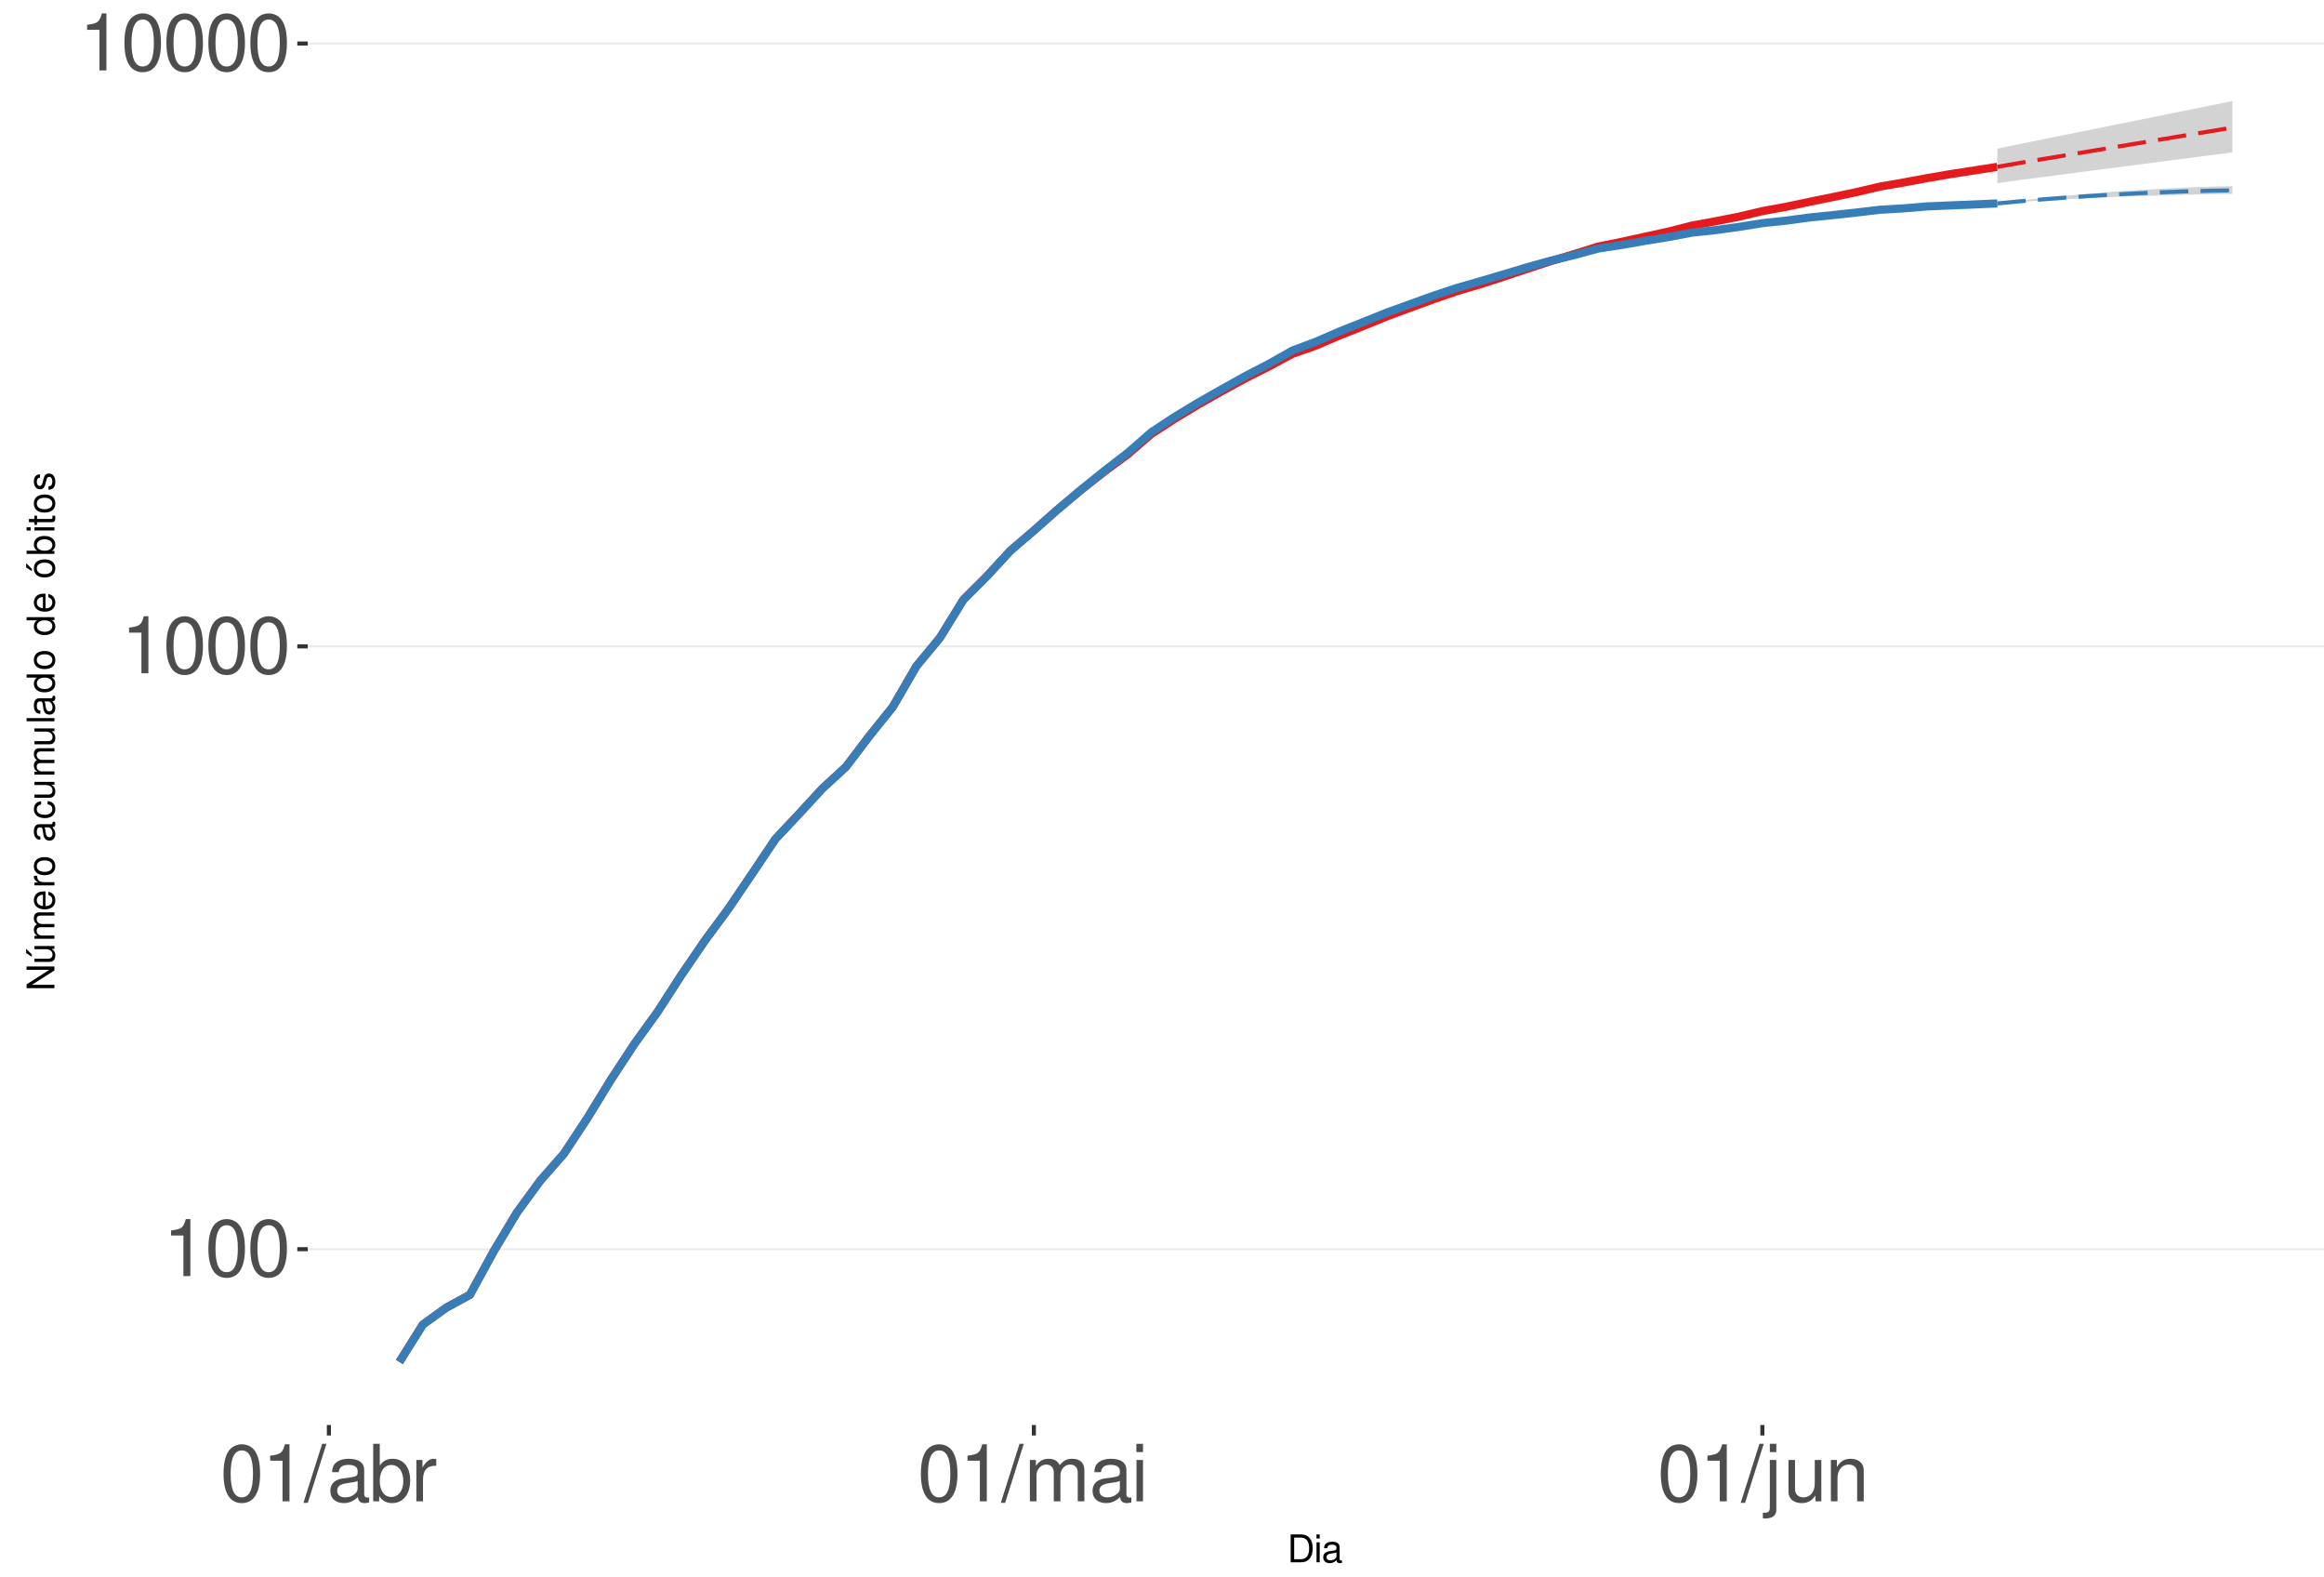
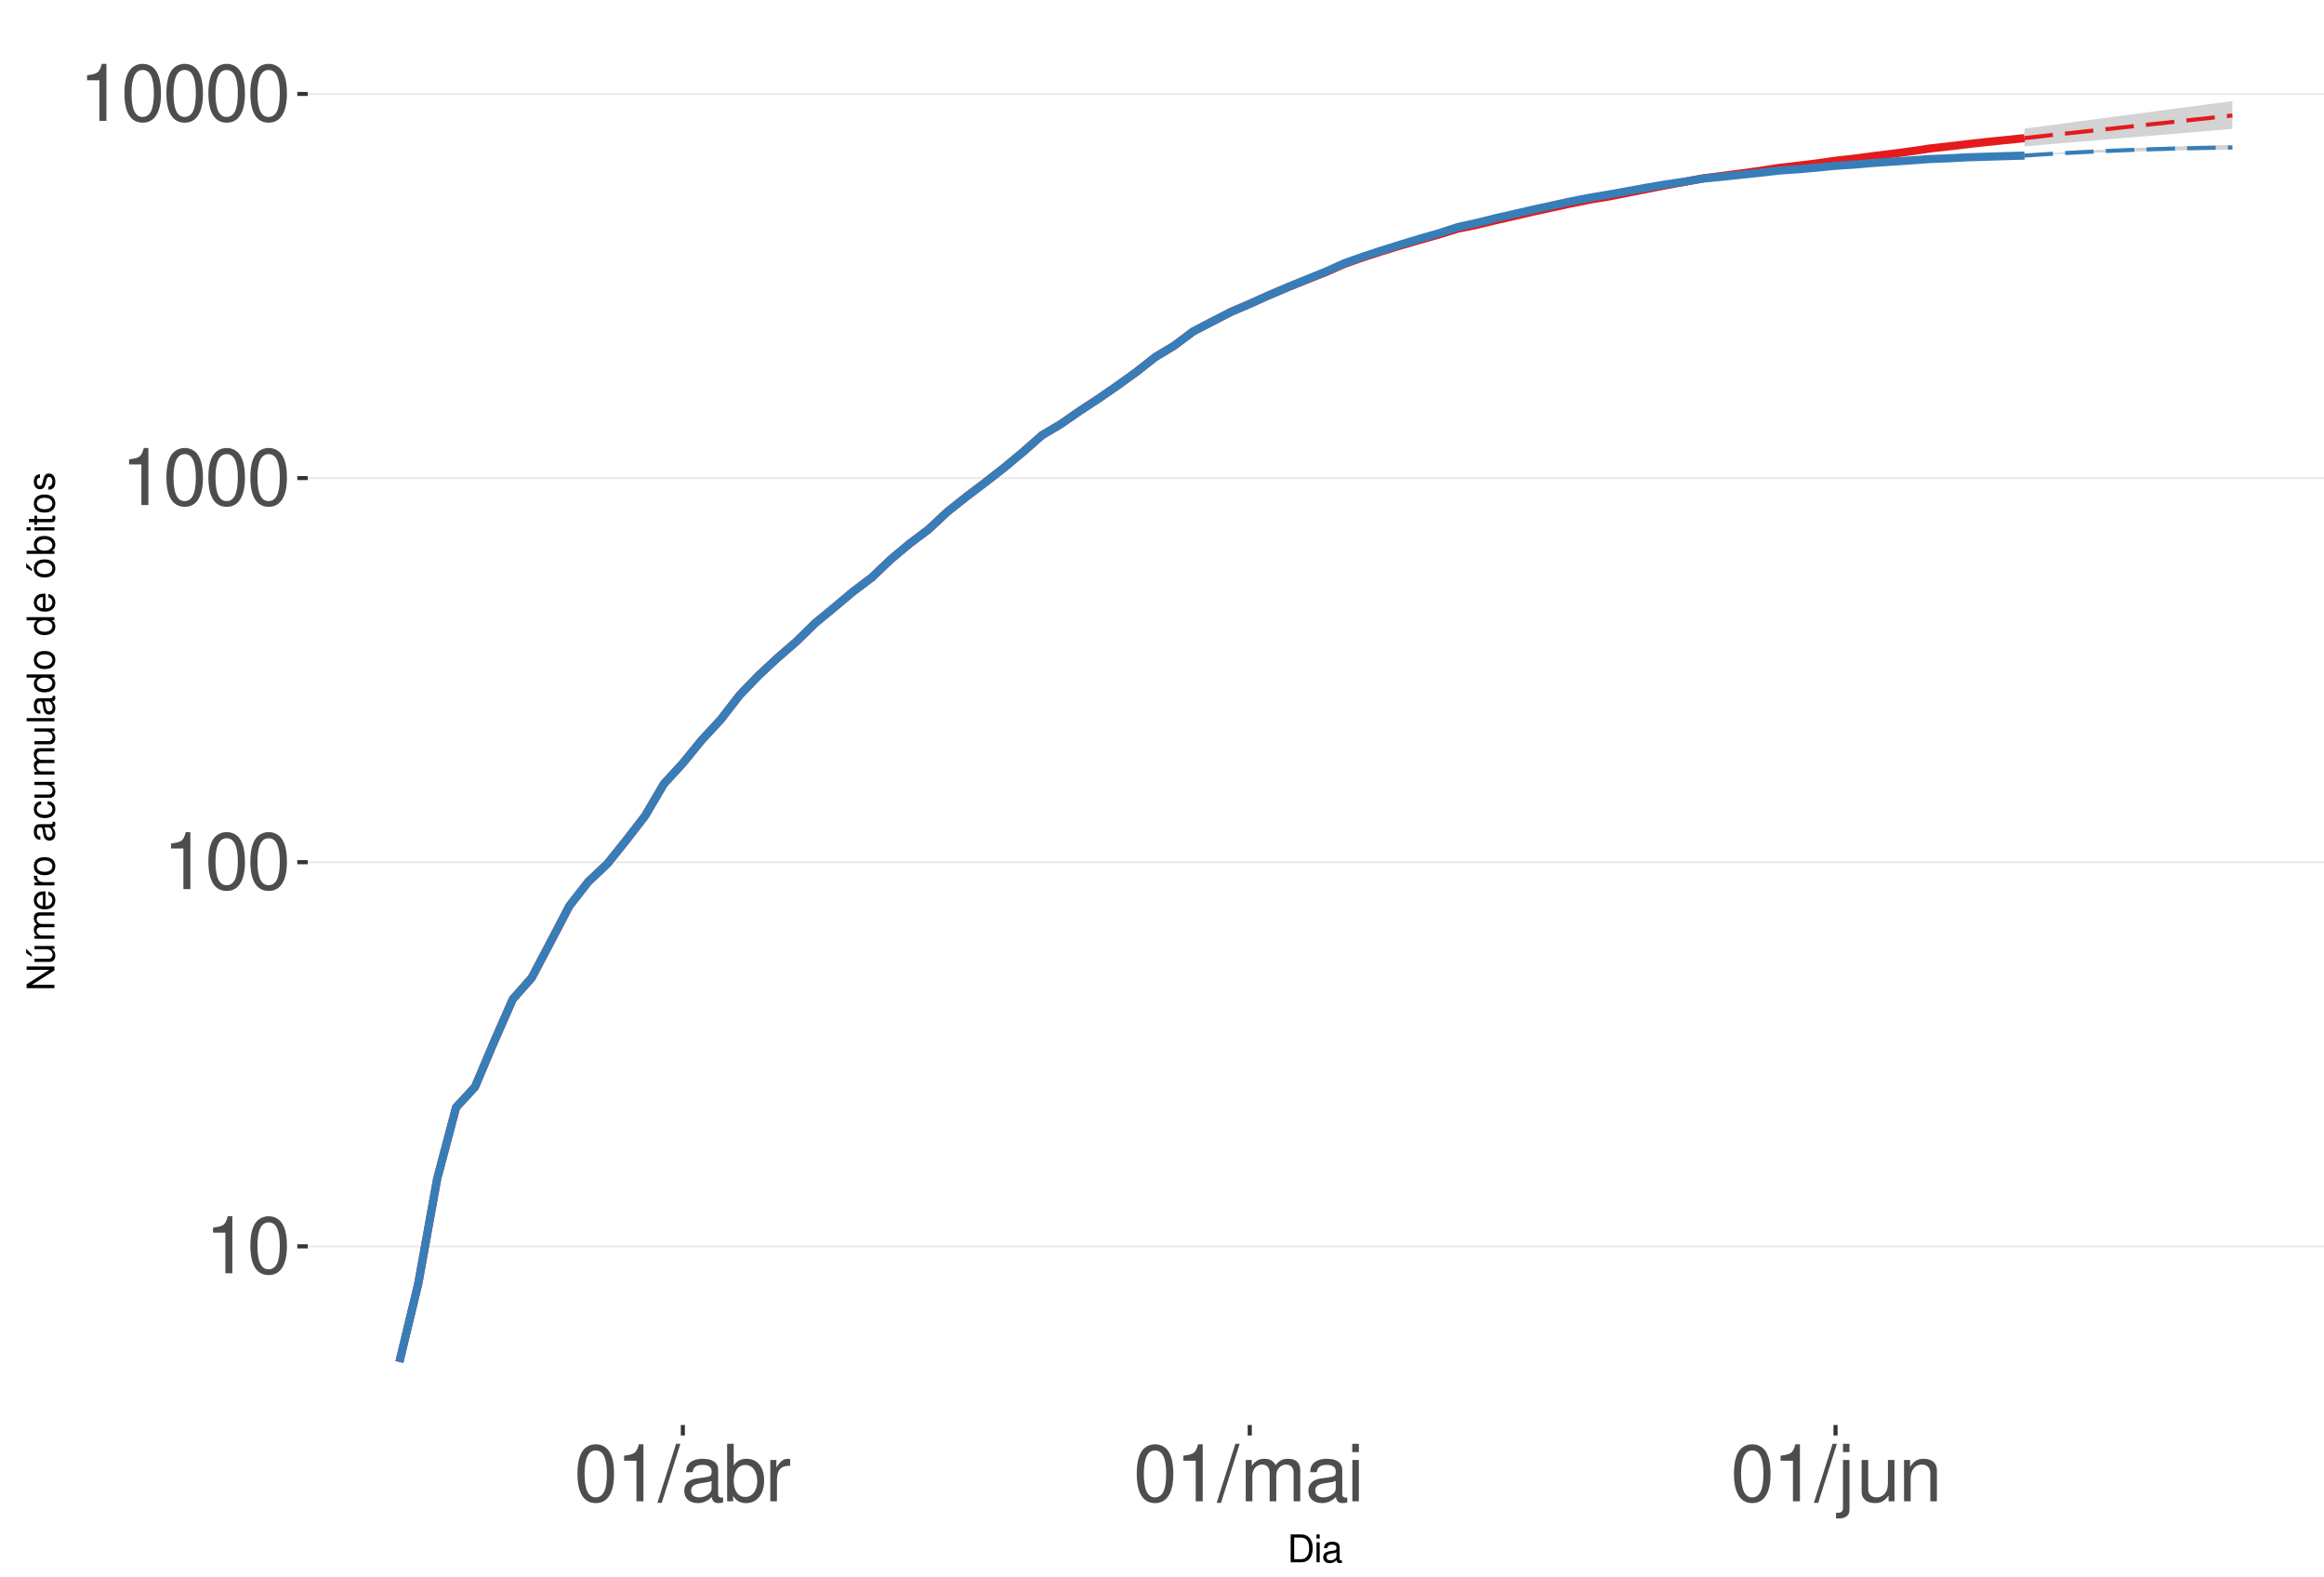
<svg xmlns="http://www.w3.org/2000/svg" xmlns:xlink="http://www.w3.org/1999/xlink" width="609pt" height="413pt" viewBox="0 0 609 413" version="1.1">
  <defs>
    <g>
      <symbol overflow="visible" id="glyph0-0">
        <path style="stroke:none;" d="" />
      </symbol>
      <symbol overflow="visible" id="glyph0-1">
        <path style="stroke:none;" d="M 5.344 -10.641 L 5.344 0 L 7.172 0 L 7.172 -14.938 L 5.969 -14.938 C 5.328 -12.641 4.922 -12.328 2.109 -11.953 L 2.109 -10.641 Z M 5.344 -10.641 " />
      </symbol>
      <symbol overflow="visible" id="glyph0-2">
        <path style="stroke:none;" d="M 5.688 -14.938 C 4.312 -14.938 3.078 -14.312 2.312 -13.297 C 1.359 -11.984 0.891 -10 0.891 -7.234 C 0.891 -2.188 2.547 0.469 5.688 0.469 C 8.781 0.469 10.469 -2.188 10.469 -7.109 C 10.469 -10 10.016 -11.938 9.047 -13.297 C 8.281 -14.328 7.062 -14.938 5.688 -14.938 Z M 5.688 -13.328 C 7.641 -13.328 8.609 -11.312 8.609 -7.266 C 8.609 -3.016 7.656 -1.031 5.641 -1.031 C 3.719 -1.031 2.75 -3.094 2.75 -7.203 C 2.75 -11.312 3.719 -13.328 5.688 -13.328 Z M 5.688 -13.328 " />
      </symbol>
      <symbol overflow="visible" id="glyph0-3">
        <path style="stroke:none;" d="M 4.734 -15.062 L -0.172 0.406 L 0.969 0.406 L 5.859 -15.062 Z M 4.734 -15.062 " />
      </symbol>
      <symbol overflow="visible" id="glyph0-4">
        <path style="stroke:none;" d="M 11.047 -1.016 C 10.859 -0.969 10.781 -0.969 10.672 -0.969 C 10.078 -0.969 9.75 -1.281 9.75 -1.812 L 9.75 -8.188 C 9.75 -10.094 8.344 -11.141 5.688 -11.141 C 4.094 -11.141 2.828 -10.672 2.094 -9.875 C 1.594 -9.312 1.391 -8.703 1.344 -7.625 L 3.078 -7.625 C 3.219 -8.938 4 -9.547 5.625 -9.547 C 7.188 -9.547 8.031 -8.969 8.031 -7.938 L 8.031 -7.484 C 8.016 -6.734 7.641 -6.469 6.234 -6.281 C 3.797 -5.969 3.422 -5.891 2.766 -5.625 C 1.516 -5.078 0.875 -4.125 0.875 -2.734 C 0.875 -0.766 2.234 0.469 4.422 0.469 C 5.781 0.469 6.875 0 8.094 -1.109 C 8.219 0 8.766 0.469 9.875 0.469 C 10.25 0.469 10.469 0.438 11.047 0.297 Z M 8.031 -3.406 C 8.031 -2.828 7.875 -2.484 7.359 -2 C 6.656 -1.359 5.797 -1.031 4.797 -1.031 C 3.453 -1.031 2.672 -1.672 2.672 -2.766 C 2.672 -3.906 3.406 -4.484 5.266 -4.75 C 7.109 -5 7.453 -5.078 8.031 -5.344 Z M 8.031 -3.406 " />
      </symbol>
      <symbol overflow="visible" id="glyph0-5">
        <path style="stroke:none;" d="M 1.109 -15.062 L 1.109 0 L 2.672 0 L 2.672 -1.391 C 3.484 -0.125 4.578 0.469 6.094 0.469 C 8.938 0.469 10.797 -1.859 10.797 -5.453 C 10.797 -8.969 9.047 -11.141 6.172 -11.141 C 4.688 -11.141 3.641 -10.578 2.828 -9.359 L 2.828 -15.062 Z M 5.844 -9.516 C 7.766 -9.516 9 -7.844 9 -5.266 C 9 -2.812 7.719 -1.141 5.844 -1.141 C 4 -1.141 2.828 -2.781 2.828 -5.328 C 2.828 -7.875 4 -9.516 5.844 -9.516 Z M 5.844 -9.516 " />
      </symbol>
      <symbol overflow="visible" id="glyph0-6">
        <path style="stroke:none;" d="M 1.422 -10.828 L 1.422 0 L 3.156 0 L 3.156 -5.625 C 3.188 -8.219 4.25 -9.375 6.625 -9.312 L 6.625 -11.078 C 6.344 -11.109 6.172 -11.141 5.969 -11.141 C 4.859 -11.141 4 -10.469 3.016 -8.859 L 3.016 -10.828 Z M 1.422 -10.828 " />
      </symbol>
      <symbol overflow="visible" id="glyph0-7">
        <path style="stroke:none;" d="M 1.453 -10.828 L 1.453 0 L 3.188 0 L 3.188 -6.797 C 3.188 -8.359 4.312 -9.625 5.719 -9.625 C 7 -9.625 7.719 -8.844 7.719 -7.453 L 7.719 0 L 9.453 0 L 9.453 -6.797 C 9.453 -8.359 10.594 -9.625 12 -9.625 C 13.266 -9.625 14 -8.812 14 -7.453 L 14 0 L 15.734 0 L 15.734 -8.125 C 15.734 -10.062 14.625 -11.141 12.594 -11.141 C 11.156 -11.141 10.281 -10.703 9.281 -9.484 C 8.641 -10.641 7.766 -11.141 6.359 -11.141 C 4.922 -11.141 3.953 -10.594 3.031 -9.297 L 3.031 -10.828 Z M 1.453 -10.828 " />
      </symbol>
      <symbol overflow="visible" id="glyph0-8">
        <path style="stroke:none;" d="M 3.094 -10.828 L 1.391 -10.828 L 1.391 0 L 3.094 0 Z M 3.094 -15.062 L 1.359 -15.062 L 1.359 -12.891 L 3.094 -12.891 Z M 3.094 -15.062 " />
      </symbol>
      <symbol overflow="visible" id="glyph0-9">
        <path style="stroke:none;" d="M 1.453 -10.828 L 1.453 1.562 C 1.453 2.641 1.109 3 0.047 3 C -0.078 3 -0.141 3 -0.375 2.969 L -0.375 4.438 C -0.172 4.484 -0.062 4.5 0.203 4.5 C 2.141 4.5 3.156 3.734 3.156 2.25 L 3.156 -10.828 Z M 3.156 -15.062 L 1.453 -15.062 L 1.453 -12.891 L 3.156 -12.891 Z M 3.156 -15.062 " />
      </symbol>
      <symbol overflow="visible" id="glyph0-10">
        <path style="stroke:none;" d="M 9.953 0 L 9.953 -10.828 L 8.234 -10.828 L 8.234 -4.688 C 8.234 -2.484 7.078 -1.031 5.281 -1.031 C 3.922 -1.031 3.062 -1.859 3.062 -3.156 L 3.062 -10.828 L 1.344 -10.828 L 1.344 -2.484 C 1.344 -0.688 2.688 0.469 4.797 0.469 C 6.375 0.469 7.391 -0.078 8.406 -1.516 L 8.406 0 Z M 9.953 0 " />
      </symbol>
      <symbol overflow="visible" id="glyph0-11">
        <path style="stroke:none;" d="M 1.453 -10.828 L 1.453 0 L 3.188 0 L 3.188 -5.969 C 3.188 -8.188 4.344 -9.625 6.109 -9.625 C 7.484 -9.625 8.344 -8.797 8.344 -7.5 L 8.344 0 L 10.062 0 L 10.062 -8.188 C 10.062 -9.984 8.719 -11.141 6.625 -11.141 C 5.016 -11.141 3.984 -10.516 3.031 -9 L 3.031 -10.828 Z M 1.453 -10.828 " />
      </symbol>
      <symbol overflow="visible" id="glyph1-0">
        <path style="stroke:none;" d="" />
      </symbol>
      <symbol overflow="visible" id="glyph1-1">
        <path style="stroke:none;" d="M 0.891 0 L 3.703 0 C 5.547 0 6.672 -1.375 6.672 -3.656 C 6.672 -5.906 5.547 -7.297 3.703 -7.297 L 0.891 -7.297 Z M 1.812 -0.812 L 1.812 -6.469 L 3.547 -6.469 C 4.984 -6.469 5.734 -5.5 5.734 -3.641 C 5.734 -1.797 4.984 -0.812 3.547 -0.812 Z M 1.812 -0.812 " />
      </symbol>
      <symbol overflow="visible" id="glyph1-2">
        <path style="stroke:none;" d="M 1.5 -5.234 L 0.672 -5.234 L 0.672 0 L 1.5 0 Z M 1.5 -7.297 L 0.656 -7.297 L 0.656 -6.234 L 1.5 -6.234 Z M 1.5 -7.297 " />
      </symbol>
      <symbol overflow="visible" id="glyph1-3">
        <path style="stroke:none;" d="M 5.344 -0.484 C 5.266 -0.469 5.219 -0.469 5.172 -0.469 C 4.875 -0.469 4.719 -0.625 4.719 -0.875 L 4.719 -3.953 C 4.719 -4.891 4.047 -5.391 2.75 -5.391 C 1.984 -5.391 1.375 -5.172 1.016 -4.781 C 0.766 -4.516 0.672 -4.203 0.656 -3.688 L 1.484 -3.688 C 1.562 -4.328 1.938 -4.625 2.719 -4.625 C 3.484 -4.625 3.891 -4.344 3.891 -3.844 L 3.891 -3.625 C 3.875 -3.266 3.703 -3.125 3.016 -3.047 C 1.844 -2.891 1.656 -2.844 1.344 -2.719 C 0.734 -2.453 0.422 -2 0.422 -1.312 C 0.422 -0.375 1.078 0.234 2.141 0.234 C 2.797 0.234 3.328 0 3.922 -0.547 C 3.984 0 4.234 0.234 4.781 0.234 C 4.953 0.234 5.062 0.203 5.344 0.141 Z M 3.891 -1.656 C 3.891 -1.375 3.812 -1.203 3.562 -0.969 C 3.219 -0.656 2.812 -0.5 2.312 -0.5 C 1.672 -0.5 1.297 -0.812 1.297 -1.344 C 1.297 -1.891 1.656 -2.172 2.547 -2.297 C 3.438 -2.422 3.609 -2.453 3.891 -2.594 Z M 3.891 -1.656 " />
      </symbol>
      <symbol overflow="visible" id="glyph2-0">
        <path style="stroke:none;" d="" />
      </symbol>
      <symbol overflow="visible" id="glyph2-1">
        <path style="stroke:none;" d="M -7.297 -6.453 L -7.297 -5.578 L -1.328 -5.578 L -7.297 -1.766 L -7.297 -0.766 L 0 -0.766 L 0 -1.641 L -5.906 -1.641 L 0 -5.406 L 0 -6.453 Z M -7.297 -6.453 " />
      </symbol>
      <symbol overflow="visible" id="glyph2-2">
        <path style="stroke:none;" d="M 0 -4.812 L -5.234 -4.812 L -5.234 -3.984 L -2.266 -3.984 C -1.203 -3.984 -0.5 -3.438 -0.5 -2.562 C -0.5 -1.906 -0.906 -1.484 -1.531 -1.484 L -5.234 -1.484 L -5.234 -0.656 L -1.203 -0.656 C -0.328 -0.656 0.234 -1.297 0.234 -2.312 C 0.234 -3.094 -0.047 -3.578 -0.734 -4.062 L 0 -4.062 Z M -7.406 -2.953 L -5.922 -2 L -5.922 -2.594 L -7.406 -4.094 Z M -7.406 -2.953 " />
      </symbol>
      <symbol overflow="visible" id="glyph2-3">
        <path style="stroke:none;" d="M -5.234 -0.703 L 0 -0.703 L 0 -1.547 L -3.297 -1.547 C -4.047 -1.547 -4.656 -2.094 -4.656 -2.766 C -4.656 -3.391 -4.281 -3.734 -3.609 -3.734 L 0 -3.734 L 0 -4.578 L -3.297 -4.578 C -4.047 -4.578 -4.656 -5.125 -4.656 -5.812 C -4.656 -6.422 -4.266 -6.781 -3.609 -6.781 L 0 -6.781 L 0 -7.625 L -3.938 -7.625 C -4.875 -7.625 -5.391 -7.078 -5.391 -6.094 C -5.391 -5.406 -5.188 -4.984 -4.594 -4.484 C -5.156 -4.188 -5.391 -3.766 -5.391 -3.078 C -5.391 -2.375 -5.125 -1.906 -4.5 -1.469 L -5.234 -1.469 Z M -5.234 -0.703 " />
      </symbol>
      <symbol overflow="visible" id="glyph2-4">
        <path style="stroke:none;" d="M -2.344 -5.125 C -3.141 -5.125 -3.625 -5.062 -4.016 -4.922 C -4.875 -4.578 -5.391 -3.781 -5.391 -2.797 C -5.391 -1.344 -4.281 -0.406 -2.547 -0.406 C -0.812 -0.406 0.234 -1.297 0.234 -2.781 C 0.234 -3.984 -0.453 -4.812 -1.594 -5.016 L -1.594 -4.188 C -0.906 -3.953 -0.547 -3.484 -0.547 -2.812 C -0.547 -2.281 -0.781 -1.828 -1.219 -1.547 C -1.516 -1.344 -1.812 -1.281 -2.344 -1.266 Z M -3.016 -1.297 C -3.984 -1.359 -4.625 -1.953 -4.625 -2.797 C -4.625 -3.641 -3.953 -4.234 -3.016 -4.234 Z M -3.016 -1.297 " />
      </symbol>
      <symbol overflow="visible" id="glyph2-5">
        <path style="stroke:none;" d="M -5.234 -0.688 L 0 -0.688 L 0 -1.531 L -2.719 -1.531 C -3.984 -1.547 -4.547 -2.062 -4.516 -3.203 L -5.359 -3.203 C -5.375 -3.062 -5.391 -2.984 -5.391 -2.891 C -5.391 -2.344 -5.062 -1.938 -4.297 -1.453 L -5.234 -1.453 Z M -5.234 -0.688 " />
      </symbol>
      <symbol overflow="visible" id="glyph2-6">
        <path style="stroke:none;" d="M -5.391 -2.719 C -5.391 -1.234 -4.344 -0.359 -2.578 -0.359 C -0.812 -0.359 0.234 -1.234 0.234 -2.734 C 0.234 -4.203 -0.812 -5.094 -2.547 -5.094 C -4.359 -5.094 -5.391 -4.234 -5.391 -2.719 Z M -4.625 -2.734 C -4.625 -3.672 -3.844 -4.234 -2.547 -4.234 C -1.312 -4.234 -0.547 -3.656 -0.547 -2.734 C -0.547 -1.797 -1.312 -1.234 -2.578 -1.234 C -3.844 -1.234 -4.625 -1.797 -4.625 -2.734 Z M -4.625 -2.734 " />
      </symbol>
      <symbol overflow="visible" id="glyph2-7">
        <path style="stroke:none;" d="" />
      </symbol>
      <symbol overflow="visible" id="glyph2-8">
        <path style="stroke:none;" d="M -0.484 -5.344 C -0.469 -5.266 -0.469 -5.219 -0.469 -5.172 C -0.469 -4.875 -0.625 -4.719 -0.875 -4.719 L -3.953 -4.719 C -4.891 -4.719 -5.391 -4.047 -5.391 -2.75 C -5.391 -1.984 -5.172 -1.375 -4.781 -1.016 C -4.516 -0.766 -4.203 -0.672 -3.688 -0.656 L -3.688 -1.484 C -4.328 -1.562 -4.625 -1.938 -4.625 -2.719 C -4.625 -3.484 -4.344 -3.891 -3.844 -3.891 L -3.625 -3.891 C -3.266 -3.875 -3.125 -3.703 -3.047 -3.016 C -2.891 -1.844 -2.844 -1.656 -2.719 -1.344 C -2.453 -0.734 -2 -0.422 -1.312 -0.422 C -0.375 -0.422 0.234 -1.078 0.234 -2.141 C 0.234 -2.797 0 -3.328 -0.547 -3.922 C 0 -3.984 0.234 -4.234 0.234 -4.781 C 0.234 -4.953 0.203 -5.062 0.141 -5.344 Z M -1.656 -3.891 C -1.375 -3.891 -1.203 -3.812 -0.969 -3.562 C -0.656 -3.219 -0.5 -2.812 -0.5 -2.312 C -0.5 -1.672 -0.812 -1.297 -1.344 -1.297 C -1.891 -1.297 -2.172 -1.656 -2.297 -2.547 C -2.422 -3.438 -2.453 -3.609 -2.594 -3.891 Z M -1.656 -3.891 " />
      </symbol>
      <symbol overflow="visible" id="glyph2-9">
        <path style="stroke:none;" d="M -3.484 -4.703 C -3.984 -4.672 -4.312 -4.562 -4.609 -4.359 C -5.094 -4 -5.391 -3.375 -5.391 -2.641 C -5.391 -1.219 -4.266 -0.312 -2.531 -0.312 C -0.844 -0.312 0.234 -1.203 0.234 -2.625 C 0.234 -3.875 -0.516 -4.672 -1.797 -4.766 L -1.797 -3.938 C -0.953 -3.797 -0.547 -3.359 -0.547 -2.656 C -0.547 -1.734 -1.297 -1.188 -2.531 -1.188 C -3.844 -1.188 -4.625 -1.719 -4.625 -2.625 C -4.625 -3.328 -4.203 -3.766 -3.484 -3.875 Z M -3.484 -4.703 " />
      </symbol>
      <symbol overflow="visible" id="glyph2-10">
        <path style="stroke:none;" d="M 0 -4.812 L -5.234 -4.812 L -5.234 -3.984 L -2.266 -3.984 C -1.203 -3.984 -0.5 -3.438 -0.5 -2.562 C -0.5 -1.906 -0.906 -1.484 -1.531 -1.484 L -5.234 -1.484 L -5.234 -0.656 L -1.203 -0.656 C -0.328 -0.656 0.234 -1.297 0.234 -2.312 C 0.234 -3.094 -0.047 -3.578 -0.734 -4.062 L 0 -4.062 Z M 0 -4.812 " />
      </symbol>
      <symbol overflow="visible" id="glyph2-11">
        <path style="stroke:none;" d="M -7.297 -1.516 L -7.297 -0.688 L 0 -0.688 L 0 -1.516 Z M -7.297 -1.516 " />
      </symbol>
      <symbol overflow="visible" id="glyph2-12">
        <path style="stroke:none;" d="M -7.297 -4.953 L -7.297 -4.125 L -4.578 -4.125 C -5.109 -3.766 -5.391 -3.203 -5.391 -2.516 C -5.391 -1.156 -4.297 -0.266 -2.625 -0.266 C -0.859 -0.266 0.234 -1.125 0.234 -2.547 C 0.234 -3.266 -0.047 -3.766 -0.688 -4.203 L 0 -4.203 L 0 -4.953 Z M -4.609 -2.656 C -4.609 -3.547 -3.812 -4.125 -2.562 -4.125 C -1.344 -4.125 -0.547 -3.547 -0.547 -2.656 C -0.547 -1.734 -1.359 -1.125 -2.578 -1.125 C -3.797 -1.125 -4.609 -1.734 -4.609 -2.656 Z M -4.609 -2.656 " />
      </symbol>
      <symbol overflow="visible" id="glyph2-13">
        <path style="stroke:none;" d="M -5.391 -2.719 C -5.391 -1.234 -4.344 -0.359 -2.578 -0.359 C -0.812 -0.359 0.234 -1.234 0.234 -2.734 C 0.234 -4.203 -0.812 -5.094 -2.547 -5.094 C -4.359 -5.094 -5.391 -4.234 -5.391 -2.719 Z M -4.625 -2.734 C -4.625 -3.672 -3.844 -4.234 -2.547 -4.234 C -1.312 -4.234 -0.547 -3.656 -0.547 -2.734 C -0.547 -1.797 -1.312 -1.234 -2.578 -1.234 C -3.844 -1.234 -4.625 -1.797 -4.625 -2.734 Z M -7.406 -2.984 L -5.922 -2.016 L -5.922 -2.625 L -7.406 -4.109 Z M -7.406 -2.984 " />
      </symbol>
      <symbol overflow="visible" id="glyph2-14">
        <path style="stroke:none;" d="M -7.297 -0.547 L 0 -0.547 L 0 -1.297 L -0.672 -1.297 C -0.062 -1.688 0.234 -2.219 0.234 -2.953 C 0.234 -4.328 -0.906 -5.234 -2.641 -5.234 C -4.344 -5.234 -5.391 -4.375 -5.391 -2.984 C -5.391 -2.266 -5.125 -1.766 -4.531 -1.375 L -7.297 -1.375 Z M -4.609 -2.828 C -4.609 -3.766 -3.797 -4.359 -2.547 -4.359 C -1.359 -4.359 -0.547 -3.734 -0.547 -2.828 C -0.547 -1.938 -1.344 -1.375 -2.578 -1.375 C -3.812 -1.375 -4.609 -1.938 -4.609 -2.828 Z M -4.609 -2.828 " />
      </symbol>
      <symbol overflow="visible" id="glyph2-15">
        <path style="stroke:none;" d="M -5.234 -1.5 L -5.234 -0.672 L 0 -0.672 L 0 -1.5 Z M -7.297 -1.5 L -7.297 -0.656 L -6.234 -0.656 L -6.234 -1.5 Z M -7.297 -1.5 " />
      </symbol>
      <symbol overflow="visible" id="glyph2-16">
        <path style="stroke:none;" d="M -5.234 -2.547 L -5.234 -1.688 L -6.688 -1.688 L -6.688 -0.844 L -5.234 -0.844 L -5.234 -0.141 L -4.562 -0.141 L -4.562 -0.844 L -0.594 -0.844 C -0.062 -0.844 0.234 -1.203 0.234 -1.859 C 0.234 -2.078 0.203 -2.266 0.156 -2.547 L -0.547 -2.547 C -0.516 -2.422 -0.5 -2.312 -0.5 -2.141 C -0.5 -1.781 -0.594 -1.688 -0.969 -1.688 L -4.562 -1.688 L -4.562 -2.547 Z M -5.234 -2.547 " />
      </symbol>
      <symbol overflow="visible" id="glyph2-17">
        <path style="stroke:none;" d="M -3.781 -4.375 C -4.812 -4.375 -5.391 -3.688 -5.391 -2.484 C -5.391 -1.266 -4.766 -0.469 -3.797 -0.469 C -2.969 -0.469 -2.578 -0.891 -2.281 -2.125 L -2.094 -2.906 C -1.953 -3.484 -1.734 -3.719 -1.375 -3.719 C -0.875 -3.719 -0.547 -3.234 -0.547 -2.5 C -0.547 -2.047 -0.672 -1.672 -0.891 -1.453 C -1.047 -1.328 -1.188 -1.266 -1.562 -1.219 L -1.562 -0.344 C -0.344 -0.375 0.234 -1.062 0.234 -2.438 C 0.234 -3.75 -0.422 -4.594 -1.438 -4.594 C -2.203 -4.594 -2.641 -4.156 -2.891 -3.109 L -3.078 -2.312 C -3.234 -1.625 -3.453 -1.344 -3.828 -1.344 C -4.312 -1.344 -4.625 -1.766 -4.625 -2.453 C -4.625 -3.125 -4.328 -3.484 -3.781 -3.5 Z M -3.781 -4.375 " />
      </symbol>
    </g>
    <clipPath id="clip1">
      <path d="M 80.645 9.961 L 609 9.961 L 609 373.328 L 80.645 373.328 Z M 80.645 9.961 " />
    </clipPath>
    <clipPath id="clip2">
-       <path d="M 80.645 327 L 609 327 L 609 328 L 80.645 328 Z M 80.645 327 " />
+       <path d="M 80.645 326 L 609 326 L 609 327 L 80.645 327 Z M 80.645 326 " />
    </clipPath>
    <clipPath id="clip3">
-       <path d="M 80.645 169 L 609 169 L 609 170 L 80.645 170 Z M 80.645 169 " />
+       <path d="M 80.645 225 L 609 225 L 609 227 L 80.645 227 Z M 80.645 225 " />
    </clipPath>
    <clipPath id="clip4">
-       <path d="M 80.645 11 L 609 11 L 609 12 L 80.645 12 Z M 80.645 11 " />
+       <path d="M 80.645 124 L 609 124 L 609 126 L 80.645 126 Z M 80.645 124 " />
+     </clipPath>
+     <clipPath id="clip5">
+       <path d="M 80.645 24 L 609 24 L 609 25 L 80.645 25 Z M 80.645 24 " />
    </clipPath>
  </defs>
  <g id="surface333">
    <rect x="0" y="0" width="609" height="413" style="fill:rgb(100%,100%,100%);fill-opacity:1;stroke:none;" />
    <rect x="0" y="0" width="609" height="413" style="fill:rgb(100%,100%,100%);fill-opacity:1;stroke:none;" />
    <path style="fill:none;stroke-width:1.067;stroke-linecap:round;stroke-linejoin:round;stroke:rgb(100%,100%,100%);stroke-opacity:1;stroke-miterlimit:10;" d="M 0 413 L 609 413 L 609 0 L 0 0 Z M 0 413 " />
    <g clip-path="url(#clip1)" clip-rule="nonzero">
      <path style=" stroke:none;fill-rule:nonzero;fill:rgb(100%,100%,100%);fill-opacity:1;" d="M 80.645 373.328 L 609 373.328 L 609 9.961 L 80.645 9.961 Z M 80.645 373.328 " />
    </g>
    <g clip-path="url(#clip2)" clip-rule="nonzero">
-       <path style="fill:none;stroke-width:0.533;stroke-linecap:butt;stroke-linejoin:round;stroke:rgb(92.157%,92.157%,92.157%);stroke-opacity:1;stroke-miterlimit:10;" d="M 80.645 327.266 L 609 327.266 " />
+       <path style="fill:none;stroke-width:0.533;stroke-linecap:butt;stroke-linejoin:round;stroke:rgb(92.157%,92.157%,92.157%);stroke-opacity:1;stroke-miterlimit:10;" d="M 80.645 326.52 L 609 326.52 " />
    </g>
    <g clip-path="url(#clip3)" clip-rule="nonzero">
-       <path style="fill:none;stroke-width:0.533;stroke-linecap:butt;stroke-linejoin:round;stroke:rgb(92.157%,92.157%,92.157%);stroke-opacity:1;stroke-miterlimit:10;" d="M 80.645 169.332 L 609 169.332 " />
+       <path style="fill:none;stroke-width:0.533;stroke-linecap:butt;stroke-linejoin:round;stroke:rgb(92.157%,92.157%,92.157%);stroke-opacity:1;stroke-miterlimit:10;" d="M 80.645 225.883 L 609 225.883 " />
    </g>
    <g clip-path="url(#clip4)" clip-rule="nonzero">
-       <path style="fill:none;stroke-width:0.533;stroke-linecap:butt;stroke-linejoin:round;stroke:rgb(92.157%,92.157%,92.157%);stroke-opacity:1;stroke-miterlimit:10;" d="M 80.645 11.395 L 609 11.395 " />
-     </g>
-     <path style="fill:none;stroke-width:2.134;stroke-linecap:butt;stroke-linejoin:round;stroke:rgb(89.412%,10.196%,10.98%);stroke-opacity:1;stroke-miterlimit:10;" d="M 104.66 356.812 L 110.82 346.996 L 116.977 342.57 L 123.137 339.223 L 129.293 327.953 L 135.449 317.68 L 141.609 309.27 L 147.766 302.254 L 153.926 292.918 L 160.082 282.879 L 166.242 273.496 L 172.398 264.969 L 178.559 255.43 L 184.715 246.422 L 190.871 238.086 L 197.031 228.996 L 203.188 219.816 L 209.348 213.266 L 215.504 206.574 L 221.664 200.914 L 227.82 192.82 L 233.98 185.152 L 240.137 174.531 L 246.293 167.105 L 252.453 157.113 L 258.609 150.965 L 264.77 144.273 L 270.926 139.004 L 277.086 133.543 L 283.242 128.406 L 289.402 123.559 L 295.559 119 L 301.715 113.68 L 307.875 109.684 L 314.031 105.965 L 320.191 102.484 L 326.348 99.125 L 332.508 96.02 L 338.664 92.707 L 344.824 90.543 L 350.98 87.898 L 357.137 85.473 L 363.297 82.934 L 369.453 80.656 L 375.613 78.414 L 381.77 76.281 L 387.93 74.469 L 394.086 72.469 L 400.246 70.426 L 406.402 68.414 L 412.559 66.562 L 418.719 64.629 L 424.875 63.375 L 431.035 62.027 L 437.191 60.676 L 443.352 59.105 L 449.508 57.973 L 455.668 56.766 L 461.824 55.305 L 467.98 54.184 L 474.141 52.879 L 480.297 51.633 L 486.457 50.34 L 492.613 48.891 L 498.773 47.82 L 504.93 46.676 L 511.09 45.617 L 523.402 43.711 " />
-     <path style=" stroke:none;fill-rule:nonzero;fill:rgb(82.745%,82.745%,82.745%);fill-opacity:1;" d="M 523.402 38.945 L 529.562 37.656 L 535.719 36.422 L 541.879 35.18 L 548.035 33.938 L 554.195 32.691 L 560.352 31.449 L 566.512 30.211 L 572.668 28.969 L 578.824 27.723 L 584.984 26.48 L 584.984 39.918 L 578.824 40.711 L 566.512 42.32 L 560.352 43.121 L 554.195 43.918 L 548.035 44.719 L 541.879 45.527 L 535.719 46.32 L 529.562 47.125 L 523.402 47.996 Z M 523.402 38.945 " />
-     <path style="fill:none;stroke-width:1.067;stroke-linecap:butt;stroke-linejoin:round;stroke:rgb(89.412%,10.196%,10.98%);stroke-opacity:1;stroke-dasharray:7.469,3.201;stroke-miterlimit:10;" d="M 523.402 43.711 L 529.562 42.633 L 535.719 41.613 L 541.879 40.586 L 548.035 39.566 L 554.195 38.539 L 560.352 37.516 L 566.512 36.5 L 572.668 35.469 L 578.824 34.453 L 584.984 33.426 " />
-     <path style="fill:none;stroke-width:2.134;stroke-linecap:butt;stroke-linejoin:round;stroke:rgb(21.569%,49.412%,72.157%);stroke-opacity:1;stroke-miterlimit:10;" d="M 104.66 356.812 L 110.82 346.996 L 116.977 342.57 L 123.137 339.223 L 129.293 327.953 L 135.449 317.68 L 141.609 309.27 L 147.766 302.254 L 153.926 292.918 L 160.082 282.879 L 166.242 273.496 L 172.398 264.969 L 178.559 255.43 L 184.715 246.422 L 190.871 238.086 L 197.031 228.996 L 203.188 219.816 L 209.348 213.266 L 215.504 206.574 L 221.664 200.914 L 227.82 192.82 L 233.98 185.152 L 240.137 174.531 L 246.293 167.105 L 252.453 157.113 L 258.609 150.965 L 264.77 144.273 L 270.926 139.004 L 277.086 133.543 L 283.242 128.332 L 289.402 123.348 L 295.559 118.605 L 301.715 113.223 L 307.875 109.168 L 314.031 105.449 L 320.191 101.945 L 326.348 98.512 L 332.508 95.316 L 338.664 91.84 L 344.824 89.527 L 350.98 86.859 L 357.137 84.41 L 363.297 81.93 L 369.453 79.703 L 375.613 77.477 L 381.77 75.438 L 387.93 73.664 L 394.086 71.852 L 400.246 69.988 L 406.402 68.285 L 412.559 66.824 L 418.719 65.137 L 424.875 64.184 L 431.035 63.109 L 437.191 62.113 L 443.352 60.945 L 449.508 60.297 L 455.668 59.449 L 461.824 58.461 L 467.98 57.809 L 474.141 56.98 L 480.297 56.355 L 486.457 55.684 L 492.613 54.957 L 498.773 54.594 L 504.93 54.082 L 511.09 53.812 L 517.246 53.57 L 523.402 53.293 " />
-     <path style=" stroke:none;fill-rule:nonzero;fill:rgb(82.745%,82.745%,82.745%);fill-opacity:1;" d="M 523.402 53.293 L 529.562 52.527 L 535.719 51.844 L 541.879 51.227 L 548.035 50.691 L 554.195 50.207 L 560.352 49.797 L 566.512 49.438 L 572.668 49.141 L 578.824 48.914 L 584.984 48.758 L 584.984 50.801 L 578.824 50.887 L 572.668 51.02 L 566.512 51.18 L 560.352 51.375 L 554.195 51.598 L 548.035 51.867 L 541.879 52.164 L 535.719 52.488 L 529.562 52.879 Z M 523.402 53.293 " />
-     <path style="fill:none;stroke-width:1.067;stroke-linecap:butt;stroke-linejoin:round;stroke:rgb(21.569%,49.412%,72.157%);stroke-opacity:1;stroke-dasharray:7.469,3.201;stroke-miterlimit:10;" d="M 523.402 53.293 L 529.562 52.715 L 535.719 52.191 L 541.879 51.73 L 548.035 51.324 L 554.195 50.957 L 560.352 50.641 L 566.512 50.375 L 572.668 50.145 L 578.824 49.977 L 584.984 49.855 " />
-     <g style="fill:rgb(30.196%,30.196%,30.196%);fill-opacity:1;">
-       <use xlink:href="#glyph0-1" x="42.715" y="334.319" />
-       <use xlink:href="#glyph0-2" x="53.715" y="334.319" />
-       <use xlink:href="#glyph0-2" x="64.715" y="334.319" />
-     </g>
-     <g style="fill:rgb(30.196%,30.196%,30.196%);fill-opacity:1;">
-       <use xlink:href="#glyph0-1" x="31.715" y="176.386" />
-       <use xlink:href="#glyph0-2" x="42.715" y="176.386" />
-       <use xlink:href="#glyph0-2" x="53.715" y="176.386" />
-       <use xlink:href="#glyph0-2" x="64.715" y="176.386" />
-     </g>
-     <g style="fill:rgb(30.196%,30.196%,30.196%);fill-opacity:1;">
-       <use xlink:href="#glyph0-1" x="20.715" y="18.448" />
-       <use xlink:href="#glyph0-2" x="31.715" y="18.448" />
-       <use xlink:href="#glyph0-2" x="42.715" y="18.448" />
-       <use xlink:href="#glyph0-2" x="53.715" y="18.448" />
-       <use xlink:href="#glyph0-2" x="64.715" y="18.448" />
-     </g>
-     <path style="fill:none;stroke-width:1.067;stroke-linecap:butt;stroke-linejoin:round;stroke:rgb(20%,20%,20%);stroke-opacity:1;stroke-miterlimit:10;" d="M 77.906 327.266 L 80.645 327.266 " />
-     <path style="fill:none;stroke-width:1.067;stroke-linecap:butt;stroke-linejoin:round;stroke:rgb(20%,20%,20%);stroke-opacity:1;stroke-miterlimit:10;" d="M 77.906 169.332 L 80.645 169.332 " />
-     <path style="fill:none;stroke-width:1.067;stroke-linecap:butt;stroke-linejoin:round;stroke:rgb(20%,20%,20%);stroke-opacity:1;stroke-miterlimit:10;" d="M 77.906 11.395 L 80.645 11.395 " />
-     <path style="fill:none;stroke-width:1.067;stroke-linecap:butt;stroke-linejoin:round;stroke:rgb(20%,20%,20%);stroke-opacity:1;stroke-miterlimit:10;" d="M 86.188 376.07 L 86.188 373.328 " />
-     <path style="fill:none;stroke-width:1.067;stroke-linecap:butt;stroke-linejoin:round;stroke:rgb(20%,20%,20%);stroke-opacity:1;stroke-miterlimit:10;" d="M 270.926 376.07 L 270.926 373.328 " />
-     <path style="fill:none;stroke-width:1.067;stroke-linecap:butt;stroke-linejoin:round;stroke:rgb(20%,20%,20%);stroke-opacity:1;stroke-miterlimit:10;" d="M 461.824 376.07 L 461.824 373.328 " />
-     <g style="fill:rgb(30.196%,30.196%,30.196%);fill-opacity:1;">
-       <use xlink:href="#glyph0-2" x="57.688" y="393.315" />
-       <use xlink:href="#glyph0-1" x="68.688" y="393.315" />
-       <use xlink:href="#glyph0-3" x="79.688" y="393.315" />
-       <use xlink:href="#glyph0-4" x="85.688" y="393.315" />
-       <use xlink:href="#glyph0-5" x="96.688" y="393.315" />
-       <use xlink:href="#glyph0-6" x="107.688" y="393.315" />
-     </g>
-     <g style="fill:rgb(30.196%,30.196%,30.196%);fill-opacity:1;">
-       <use xlink:href="#glyph0-2" x="240.426" y="393.315" />
-       <use xlink:href="#glyph0-1" x="251.426" y="393.315" />
-       <use xlink:href="#glyph0-3" x="262.426" y="393.315" />
-       <use xlink:href="#glyph0-7" x="268.426" y="393.315" />
-       <use xlink:href="#glyph0-4" x="285.426" y="393.315" />
-       <use xlink:href="#glyph0-8" x="296.426" y="393.315" />
-     </g>
-     <g style="fill:rgb(30.196%,30.196%,30.196%);fill-opacity:1;">
-       <use xlink:href="#glyph0-2" x="434.324" y="393.315" />
-       <use xlink:href="#glyph0-1" x="445.324" y="393.315" />
-       <use xlink:href="#glyph0-3" x="456.324" y="393.315" />
-       <use xlink:href="#glyph0-9" x="462.324" y="393.315" />
-       <use xlink:href="#glyph0-10" x="467.324" y="393.315" />
-       <use xlink:href="#glyph0-11" x="478.324" y="393.315" />
+       <path style="fill:none;stroke-width:0.533;stroke-linecap:butt;stroke-linejoin:round;stroke:rgb(92.157%,92.157%,92.157%);stroke-opacity:1;stroke-miterlimit:10;" d="M 80.645 125.25 L 609 125.25 " />
+     </g>
+     <g clip-path="url(#clip5)" clip-rule="nonzero">
+       <path style="fill:none;stroke-width:0.533;stroke-linecap:butt;stroke-linejoin:round;stroke:rgb(92.157%,92.157%,92.157%);stroke-opacity:1;stroke-miterlimit:10;" d="M 80.645 24.613 L 609 24.613 " />
+     </g>
+     <path style=" stroke:none;fill-rule:nonzero;fill:rgb(82.745%,82.745%,82.745%);fill-opacity:1;" d="M 530.516 33.703 L 535.465 33.031 L 540.418 32.375 L 545.371 31.723 L 550.32 31.062 L 555.273 30.41 L 560.227 29.754 L 565.176 29.102 L 570.129 28.441 L 575.082 27.789 L 580.031 27.137 L 584.984 26.48 L 584.984 33.758 L 580.031 34.176 L 575.082 34.598 L 570.129 35.008 L 565.176 35.426 L 560.227 35.844 L 555.273 36.258 L 550.32 36.676 L 545.371 37.094 L 540.418 37.508 L 535.465 37.926 L 530.516 38.379 Z M 530.516 33.703 " />
+     <path style=" stroke:none;fill-rule:nonzero;fill:rgb(82.745%,82.745%,82.745%);fill-opacity:1;" d="M 530.516 40.762 L 535.465 40.332 L 540.418 39.945 L 545.371 39.594 L 550.32 39.281 L 555.273 39 L 560.227 38.754 L 565.176 38.535 L 570.129 38.352 L 575.082 38.195 L 580.031 38.07 L 584.984 37.984 L 584.984 39.219 L 580.031 39.27 L 575.082 39.336 L 570.129 39.422 L 565.176 39.527 L 560.227 39.645 L 555.273 39.785 L 550.32 39.941 L 545.371 40.113 L 540.418 40.309 L 535.465 40.52 Z M 530.516 40.762 " />
+     <path style="fill:none;stroke-width:2.134;stroke-linecap:butt;stroke-linejoin:round;stroke:rgb(89.412%,10.196%,10.98%);stroke-opacity:1;stroke-miterlimit:10;" d="M 104.66 356.812 L 109.613 336.27 L 114.566 308.797 L 119.516 290.117 L 124.469 284.758 L 129.422 273.031 L 134.371 261.766 L 139.324 256.176 L 144.277 246.777 L 149.227 237.305 L 154.18 230.977 L 159.129 226.324 L 164.082 220.156 L 169.035 213.75 L 173.984 205.34 L 178.938 199.953 L 183.891 193.875 L 188.84 188.539 L 193.793 182.148 L 198.746 177.004 L 203.695 172.398 L 208.648 168.117 L 213.602 163.266 L 218.551 159.188 L 223.504 155.02 L 228.457 151.297 L 233.406 146.566 L 238.359 142.426 L 243.312 138.703 L 248.262 134.082 L 253.215 130.145 L 258.168 126.398 L 263.117 122.535 L 268.07 118.422 L 273.023 114.051 L 277.973 111.109 L 282.926 107.672 L 287.879 104.434 L 292.828 101.016 L 297.781 97.449 L 302.73 93.555 L 307.684 90.57 L 312.637 86.859 L 317.586 84.285 L 322.539 81.727 L 327.492 79.613 L 332.441 77.379 L 337.395 75.281 L 342.348 73.293 L 347.297 71.352 L 352.25 69.156 L 357.203 67.41 L 362.152 65.812 L 367.105 64.289 L 372.059 62.84 L 377.008 61.457 L 381.961 59.922 L 386.914 58.914 L 391.863 57.715 L 396.816 56.59 L 401.77 55.445 L 406.719 54.367 L 411.672 53.293 L 416.625 52.293 L 421.574 51.473 L 426.527 50.504 L 431.48 49.52 L 436.43 48.543 L 441.383 47.652 L 446.336 46.715 L 451.285 46.094 L 456.238 45.441 L 461.188 44.766 L 466.141 43.996 L 471.094 43.426 L 476.043 42.82 L 480.996 42.109 L 485.949 41.559 L 490.898 40.906 L 495.852 40.289 L 500.805 39.637 L 505.754 38.898 L 510.707 38.344 L 515.66 37.754 L 520.609 37.199 L 530.516 36.191 " />
+     <path style="fill:none;stroke-width:1.067;stroke-linecap:butt;stroke-linejoin:round;stroke:rgb(89.412%,10.196%,10.98%);stroke-opacity:1;stroke-dasharray:7.469,3.201;stroke-miterlimit:10;" d="M 530.516 36.191 L 535.465 35.625 L 540.418 35.086 L 545.371 34.551 L 550.32 34.016 L 555.273 33.48 L 560.227 32.941 L 565.176 32.406 L 570.129 31.871 L 575.082 31.332 L 580.031 30.797 L 584.984 30.258 " />
+     <path style="fill:none;stroke-width:2.134;stroke-linecap:butt;stroke-linejoin:round;stroke:rgb(21.569%,49.412%,72.157%);stroke-opacity:1;stroke-miterlimit:10;" d="M 104.66 356.812 L 109.613 336.27 L 114.566 308.797 L 119.516 290.117 L 124.469 284.758 L 129.422 273.031 L 134.371 261.766 L 139.324 256.176 L 144.277 246.777 L 149.227 237.305 L 154.18 230.977 L 159.129 226.324 L 164.082 220.156 L 169.035 213.75 L 173.984 205.34 L 178.938 199.953 L 183.891 193.875 L 188.84 188.539 L 193.793 182.148 L 198.746 177.004 L 203.695 172.398 L 208.648 168.117 L 213.602 163.266 L 218.551 159.188 L 223.504 155.02 L 228.457 151.297 L 233.406 146.566 L 238.359 142.426 L 243.312 138.703 L 248.262 134.082 L 253.215 130.145 L 258.168 126.398 L 263.117 122.535 L 268.07 118.422 L 273.023 114.051 L 277.973 111.109 L 282.926 107.672 L 287.879 104.434 L 292.828 101.016 L 297.781 97.449 L 302.73 93.555 L 307.684 90.57 L 312.637 86.859 L 317.586 84.285 L 322.539 81.727 L 327.492 79.613 L 332.441 77.379 L 337.395 75.254 L 342.348 73.215 L 347.297 71.199 L 352.25 68.973 L 357.203 67.203 L 362.152 65.586 L 367.105 64.031 L 372.059 62.539 L 377.008 61.113 L 381.961 59.504 L 386.914 58.398 L 391.863 57.176 L 396.816 56.039 L 401.77 54.898 L 406.719 53.828 L 411.672 52.75 L 416.625 51.789 L 421.574 50.957 L 426.527 50.062 L 431.48 49.164 L 436.43 48.316 L 441.383 47.605 L 446.336 46.777 L 451.285 46.301 L 456.238 45.781 L 461.188 45.258 L 466.141 44.684 L 471.094 44.352 L 476.043 43.922 L 480.996 43.434 L 485.949 43.113 L 490.898 42.688 L 495.852 42.352 L 500.805 42.023 L 505.754 41.656 L 510.707 41.469 L 515.66 41.211 L 520.609 41.055 L 525.562 40.906 L 530.516 40.762 " />
+     <path style="fill:none;stroke-width:1.067;stroke-linecap:butt;stroke-linejoin:round;stroke:rgb(21.569%,49.412%,72.157%);stroke-opacity:1;stroke-dasharray:7.469,3.201;stroke-miterlimit:10;" d="M 530.516 40.762 L 535.465 40.434 L 540.418 40.141 L 545.371 39.871 L 550.32 39.633 L 555.273 39.414 L 560.227 39.227 L 565.176 39.062 L 570.129 38.922 L 575.082 38.801 L 580.031 38.711 L 584.984 38.645 " />
+     <g style="fill:rgb(30.196%,30.196%,30.196%);fill-opacity:1;">
+       <use xlink:href="#glyph0-1" x="53.715" y="333.573" />
+       <use xlink:href="#glyph0-2" x="64.715" y="333.573" />
+     </g>
+     <g style="fill:rgb(30.196%,30.196%,30.196%);fill-opacity:1;">
+       <use xlink:href="#glyph0-1" x="42.715" y="232.937" />
+       <use xlink:href="#glyph0-2" x="53.715" y="232.937" />
+       <use xlink:href="#glyph0-2" x="64.715" y="232.937" />
+     </g>
+     <g style="fill:rgb(30.196%,30.196%,30.196%);fill-opacity:1;">
+       <use xlink:href="#glyph0-1" x="31.715" y="132.304" />
+       <use xlink:href="#glyph0-2" x="42.715" y="132.304" />
+       <use xlink:href="#glyph0-2" x="53.715" y="132.304" />
+       <use xlink:href="#glyph0-2" x="64.715" y="132.304" />
+     </g>
+     <g style="fill:rgb(30.196%,30.196%,30.196%);fill-opacity:1;">
+       <use xlink:href="#glyph0-1" x="20.715" y="31.667" />
+       <use xlink:href="#glyph0-2" x="31.715" y="31.667" />
+       <use xlink:href="#glyph0-2" x="42.715" y="31.667" />
+       <use xlink:href="#glyph0-2" x="53.715" y="31.667" />
+       <use xlink:href="#glyph0-2" x="64.715" y="31.667" />
+     </g>
+     <path style="fill:none;stroke-width:1.067;stroke-linecap:butt;stroke-linejoin:round;stroke:rgb(20%,20%,20%);stroke-opacity:1;stroke-miterlimit:10;" d="M 77.906 326.52 L 80.645 326.52 " />
+     <path style="fill:none;stroke-width:1.067;stroke-linecap:butt;stroke-linejoin:round;stroke:rgb(20%,20%,20%);stroke-opacity:1;stroke-miterlimit:10;" d="M 77.906 225.883 L 80.645 225.883 " />
+     <path style="fill:none;stroke-width:1.067;stroke-linecap:butt;stroke-linejoin:round;stroke:rgb(20%,20%,20%);stroke-opacity:1;stroke-miterlimit:10;" d="M 77.906 125.25 L 80.645 125.25 " />
+     <path style="fill:none;stroke-width:1.067;stroke-linecap:butt;stroke-linejoin:round;stroke:rgb(20%,20%,20%);stroke-opacity:1;stroke-miterlimit:10;" d="M 77.906 24.613 L 80.645 24.613 " />
+     <path style="fill:none;stroke-width:1.067;stroke-linecap:butt;stroke-linejoin:round;stroke:rgb(20%,20%,20%);stroke-opacity:1;stroke-miterlimit:10;" d="M 178.938 376.07 L 178.938 373.328 " />
+     <path style="fill:none;stroke-width:1.067;stroke-linecap:butt;stroke-linejoin:round;stroke:rgb(20%,20%,20%);stroke-opacity:1;stroke-miterlimit:10;" d="M 327.492 376.07 L 327.492 373.328 " />
+     <path style="fill:none;stroke-width:1.067;stroke-linecap:butt;stroke-linejoin:round;stroke:rgb(20%,20%,20%);stroke-opacity:1;stroke-miterlimit:10;" d="M 480.996 376.07 L 480.996 373.328 " />
+     <g style="fill:rgb(30.196%,30.196%,30.196%);fill-opacity:1;">
+       <use xlink:href="#glyph0-2" x="150.438" y="393.315" />
+       <use xlink:href="#glyph0-1" x="161.438" y="393.315" />
+       <use xlink:href="#glyph0-3" x="172.438" y="393.315" />
+       <use xlink:href="#glyph0-4" x="178.438" y="393.315" />
+       <use xlink:href="#glyph0-5" x="189.438" y="393.315" />
+       <use xlink:href="#glyph0-6" x="200.438" y="393.315" />
+     </g>
+     <g style="fill:rgb(30.196%,30.196%,30.196%);fill-opacity:1;">
+       <use xlink:href="#glyph0-2" x="296.992" y="393.315" />
+       <use xlink:href="#glyph0-1" x="307.992" y="393.315" />
+       <use xlink:href="#glyph0-3" x="318.992" y="393.315" />
+       <use xlink:href="#glyph0-7" x="324.992" y="393.315" />
+       <use xlink:href="#glyph0-4" x="341.992" y="393.315" />
+       <use xlink:href="#glyph0-8" x="352.992" y="393.315" />
+     </g>
+     <g style="fill:rgb(30.196%,30.196%,30.196%);fill-opacity:1;">
+       <use xlink:href="#glyph0-2" x="453.496" y="393.315" />
+       <use xlink:href="#glyph0-1" x="464.496" y="393.315" />
+       <use xlink:href="#glyph0-3" x="475.496" y="393.315" />
+       <use xlink:href="#glyph0-9" x="481.496" y="393.315" />
+       <use xlink:href="#glyph0-10" x="486.496" y="393.315" />
+       <use xlink:href="#glyph0-11" x="497.496" y="393.315" />
    </g>
    <g style="fill:rgb(0%,0%,0%);fill-opacity:1;">
      <use xlink:href="#glyph1-1" x="337.324" y="409.29" />
      <use xlink:href="#glyph1-2" x="344.324" y="409.29" />
      <use xlink:href="#glyph1-3" x="346.324" y="409.29" />
    </g>
    <g style="fill:rgb(0%,0%,0%);fill-opacity:1;">
      <use xlink:href="#glyph2-1" x="14.263" y="259.645" />
      <use xlink:href="#glyph2-2" x="14.263" y="252.645" />
      <use xlink:href="#glyph2-3" x="14.263" y="246.645" />
      <use xlink:href="#glyph2-4" x="14.263" y="238.645" />
      <use xlink:href="#glyph2-5" x="14.263" y="232.645" />
      <use xlink:href="#glyph2-6" x="14.263" y="229.645" />
      <use xlink:href="#glyph2-7" x="14.263" y="223.645" />
      <use xlink:href="#glyph2-8" x="14.263" y="220.645" />
      <use xlink:href="#glyph2-9" x="14.263" y="214.645" />
      <use xlink:href="#glyph2-10" x="14.263" y="209.645" />
      <use xlink:href="#glyph2-3" x="14.263" y="203.645" />
      <use xlink:href="#glyph2-10" x="14.263" y="195.645" />
      <use xlink:href="#glyph2-11" x="14.263" y="189.645" />
      <use xlink:href="#glyph2-8" x="14.263" y="187.645" />
      <use xlink:href="#glyph2-12" x="14.263" y="181.645" />
      <use xlink:href="#glyph2-6" x="14.263" y="175.645" />
      <use xlink:href="#glyph2-7" x="14.263" y="169.645" />
      <use xlink:href="#glyph2-12" x="14.263" y="166.645" />
      <use xlink:href="#glyph2-4" x="14.263" y="160.645" />
      <use xlink:href="#glyph2-7" x="14.263" y="154.645" />
      <use xlink:href="#glyph2-13" x="14.263" y="151.645" />
      <use xlink:href="#glyph2-14" x="14.263" y="145.645" />
      <use xlink:href="#glyph2-15" x="14.263" y="139.645" />
      <use xlink:href="#glyph2-16" x="14.263" y="137.645" />
      <use xlink:href="#glyph2-6" x="14.263" y="134.645" />
      <use xlink:href="#glyph2-17" x="14.263" y="128.645" />
    </g>
  </g>
</svg>
